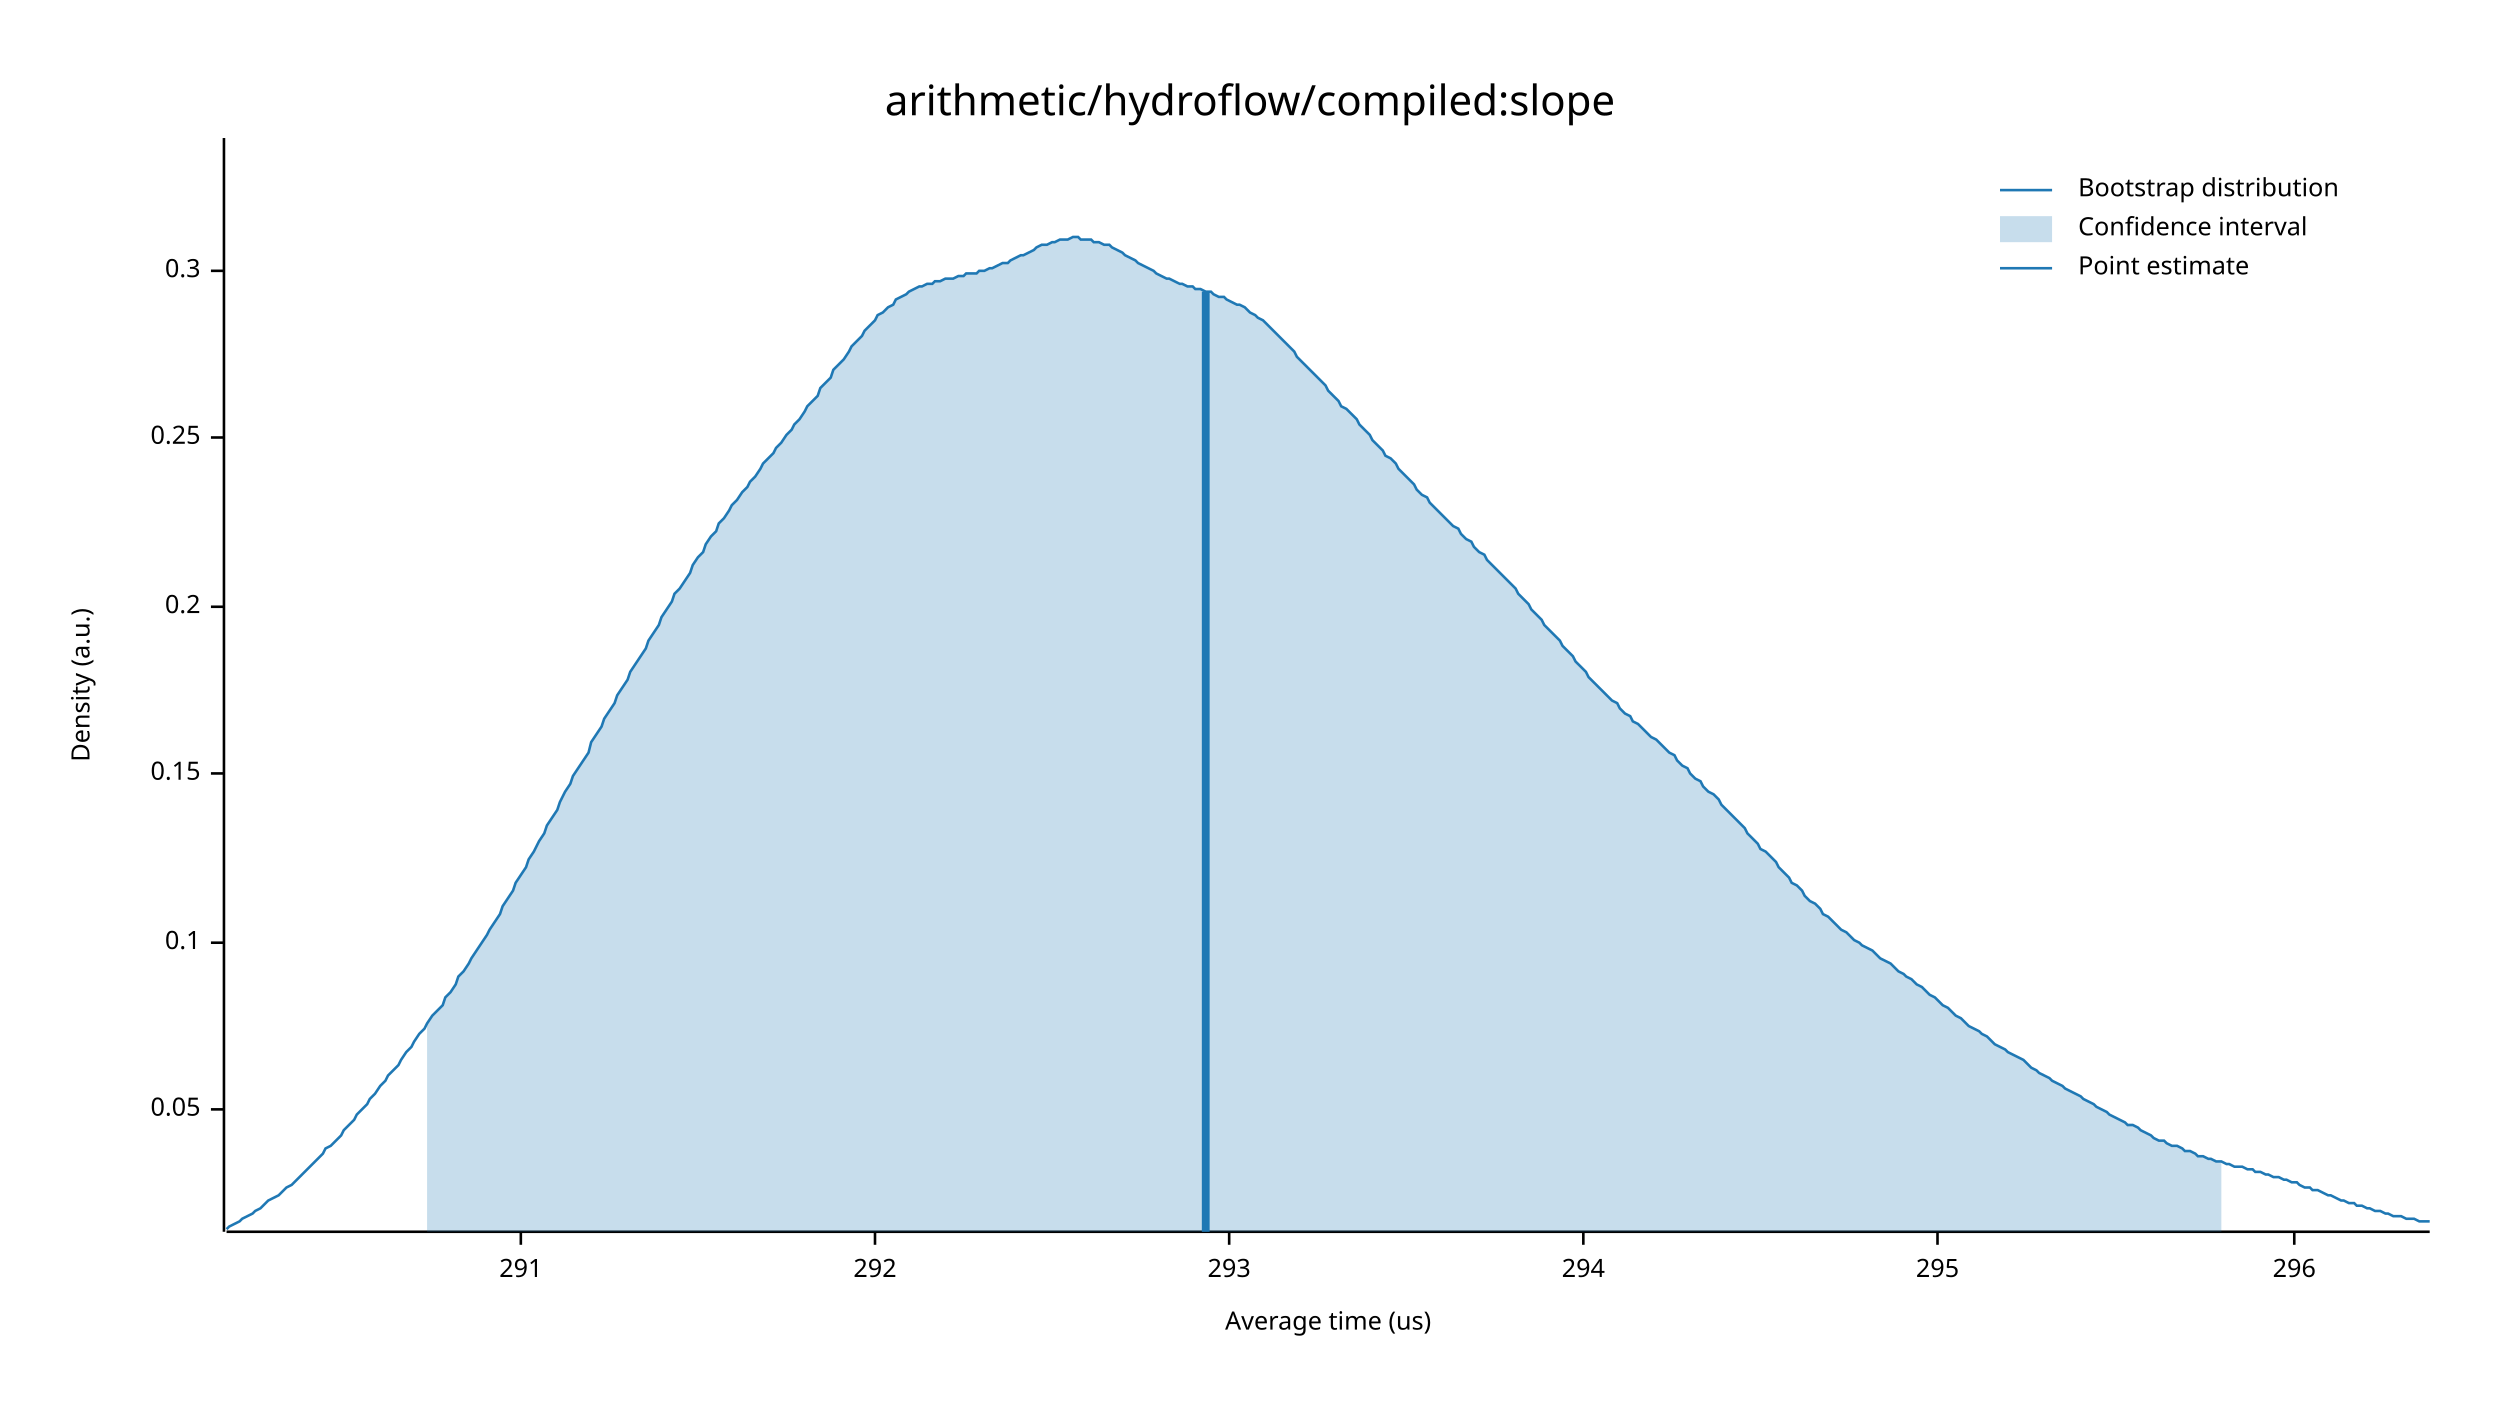
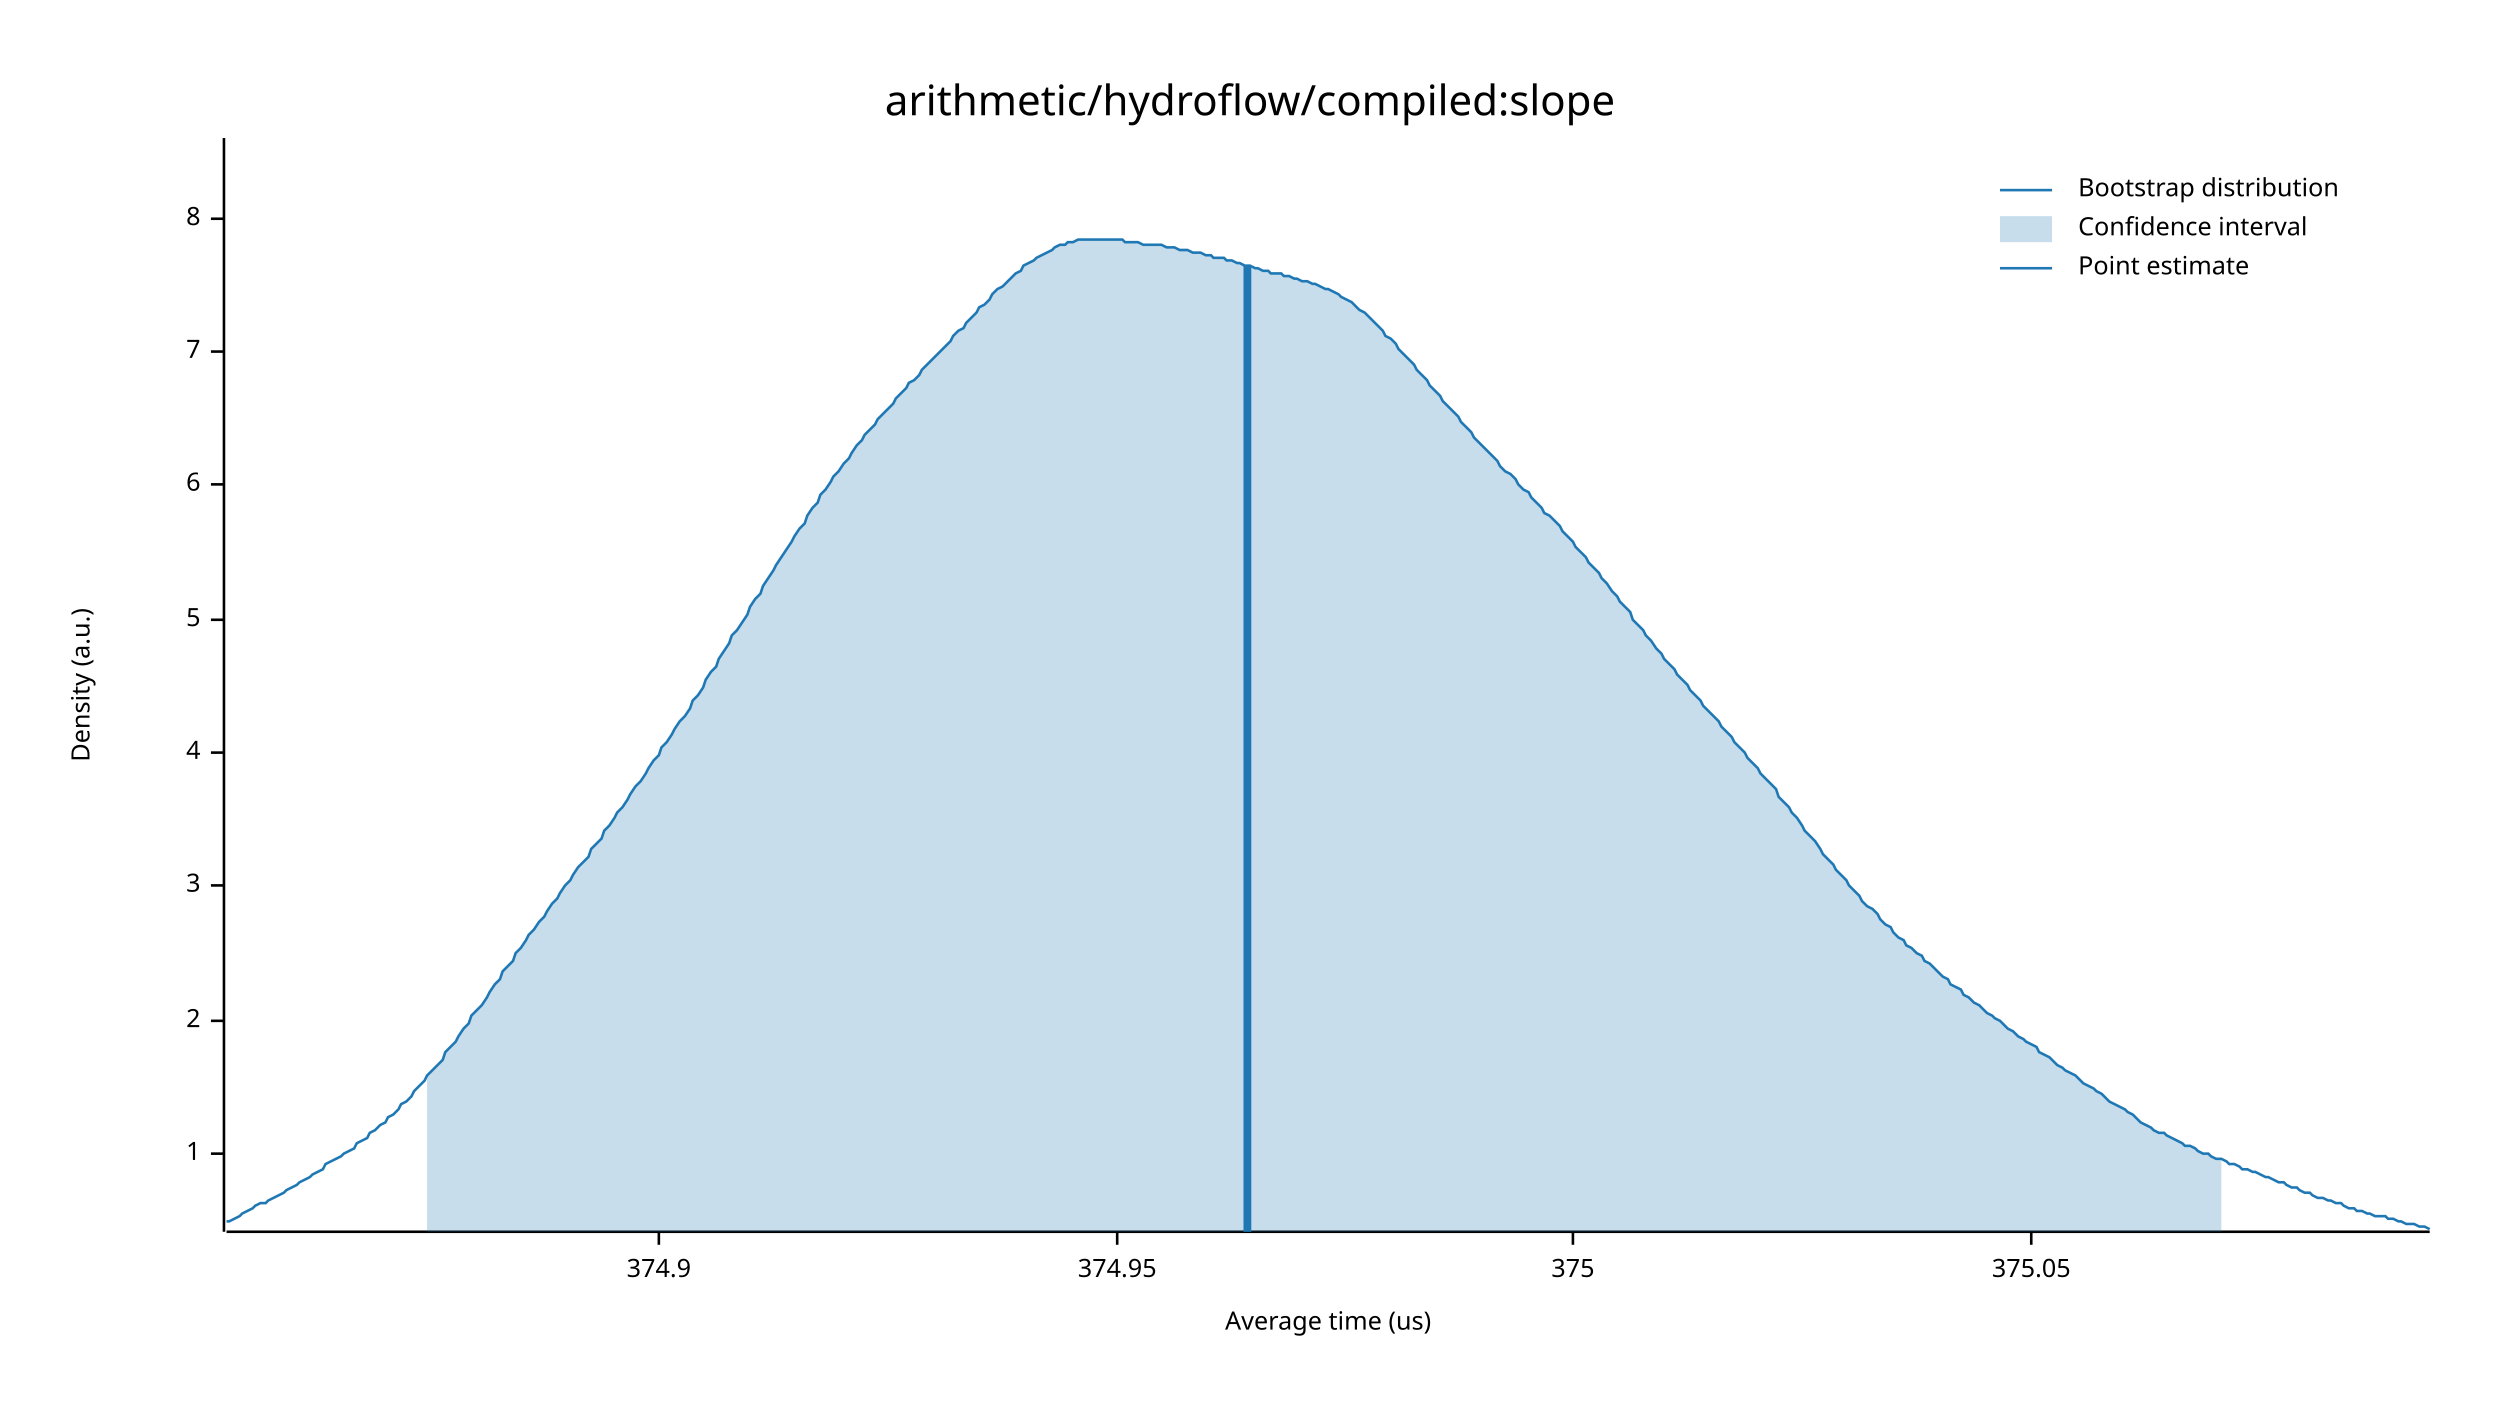
<svg xmlns="http://www.w3.org/2000/svg" width="960" height="540" viewBox="0 0 960 540">
  <text x="480" y="32" dy="0.76em" text-anchor="middle" font-family="sans-serif" font-size="16.129" opacity="1" fill="#000000">
arithmetic/hydroflow/compiled:slope
</text>
  <text x="27" y="263" dy="0.76em" text-anchor="middle" font-family="sans-serif" font-size="9.677" opacity="1" fill="#000000" transform="rotate(270, 27, 263)">
Density (a.u.)
</text>
  <text x="510" y="513" dy="-0.5ex" text-anchor="middle" font-family="sans-serif" font-size="9.677" opacity="1" fill="#000000">
Average time (us)
</text>
  <polyline fill="none" opacity="1" stroke="#000000" stroke-width="1" points="86,53 86,473 " />
-   <text x="77" y="426" dy="0.5ex" text-anchor="end" font-family="sans-serif" font-size="9.677" opacity="1" fill="#000000">
- 0.05
+   <text x="77" y="443" dy="0.5ex" text-anchor="end" font-family="sans-serif" font-size="9.677" opacity="1" fill="#000000">
+ 1
</text>
-   <polyline fill="none" opacity="1" stroke="#000000" stroke-width="1" points="81,426 86,426 " />
-   <text x="77" y="362" dy="0.5ex" text-anchor="end" font-family="sans-serif" font-size="9.677" opacity="1" fill="#000000">
- 0.1
+   <polyline fill="none" opacity="1" stroke="#000000" stroke-width="1" points="81,443 86,443 " />
+   <text x="77" y="392" dy="0.5ex" text-anchor="end" font-family="sans-serif" font-size="9.677" opacity="1" fill="#000000">
+ 2
</text>
-   <polyline fill="none" opacity="1" stroke="#000000" stroke-width="1" points="81,362 86,362 " />
-   <text x="77" y="297" dy="0.5ex" text-anchor="end" font-family="sans-serif" font-size="9.677" opacity="1" fill="#000000">
- 0.15
+   <polyline fill="none" opacity="1" stroke="#000000" stroke-width="1" points="81,392 86,392 " />
+   <text x="77" y="340" dy="0.5ex" text-anchor="end" font-family="sans-serif" font-size="9.677" opacity="1" fill="#000000">
+ 3
</text>
-   <polyline fill="none" opacity="1" stroke="#000000" stroke-width="1" points="81,297 86,297 " />
-   <text x="77" y="233" dy="0.5ex" text-anchor="end" font-family="sans-serif" font-size="9.677" opacity="1" fill="#000000">
- 0.2
+   <polyline fill="none" opacity="1" stroke="#000000" stroke-width="1" points="81,340 86,340 " />
+   <text x="77" y="289" dy="0.5ex" text-anchor="end" font-family="sans-serif" font-size="9.677" opacity="1" fill="#000000">
+ 4
</text>
-   <polyline fill="none" opacity="1" stroke="#000000" stroke-width="1" points="81,233 86,233 " />
-   <text x="77" y="168" dy="0.5ex" text-anchor="end" font-family="sans-serif" font-size="9.677" opacity="1" fill="#000000">
- 0.25
+   <polyline fill="none" opacity="1" stroke="#000000" stroke-width="1" points="81,289 86,289 " />
+   <text x="77" y="238" dy="0.5ex" text-anchor="end" font-family="sans-serif" font-size="9.677" opacity="1" fill="#000000">
+ 5
</text>
-   <polyline fill="none" opacity="1" stroke="#000000" stroke-width="1" points="81,168 86,168 " />
-   <text x="77" y="104" dy="0.5ex" text-anchor="end" font-family="sans-serif" font-size="9.677" opacity="1" fill="#000000">
- 0.3
+   <polyline fill="none" opacity="1" stroke="#000000" stroke-width="1" points="81,238 86,238 " />
+   <text x="77" y="186" dy="0.5ex" text-anchor="end" font-family="sans-serif" font-size="9.677" opacity="1" fill="#000000">
+ 6
</text>
-   <polyline fill="none" opacity="1" stroke="#000000" stroke-width="1" points="81,104 86,104 " />
+   <polyline fill="none" opacity="1" stroke="#000000" stroke-width="1" points="81,186 86,186 " />
+   <text x="77" y="135" dy="0.5ex" text-anchor="end" font-family="sans-serif" font-size="9.677" opacity="1" fill="#000000">
+ 7
+ </text>
+   <polyline fill="none" opacity="1" stroke="#000000" stroke-width="1" points="81,135 86,135 " />
+   <text x="77" y="84" dy="0.5ex" text-anchor="end" font-family="sans-serif" font-size="9.677" opacity="1" fill="#000000">
+ 8
+ </text>
+   <polyline fill="none" opacity="1" stroke="#000000" stroke-width="1" points="81,84 86,84 " />
  <polyline fill="none" opacity="1" stroke="#000000" stroke-width="1" points="87,473 933,473 " />
-   <text x="200" y="483" dy="0.76em" text-anchor="middle" font-family="sans-serif" font-size="9.677" opacity="1" fill="#000000">
- 291
+   <text x="253" y="483" dy="0.76em" text-anchor="middle" font-family="sans-serif" font-size="9.677" opacity="1" fill="#000000">
+ 374.9
</text>
-   <polyline fill="none" opacity="1" stroke="#000000" stroke-width="1" points="200,473 200,478 " />
-   <text x="336" y="483" dy="0.76em" text-anchor="middle" font-family="sans-serif" font-size="9.677" opacity="1" fill="#000000">
- 292
+   <polyline fill="none" opacity="1" stroke="#000000" stroke-width="1" points="253,473 253,478 " />
+   <text x="429" y="483" dy="0.76em" text-anchor="middle" font-family="sans-serif" font-size="9.677" opacity="1" fill="#000000">
+ 374.95
</text>
-   <polyline fill="none" opacity="1" stroke="#000000" stroke-width="1" points="336,473 336,478 " />
-   <text x="472" y="483" dy="0.76em" text-anchor="middle" font-family="sans-serif" font-size="9.677" opacity="1" fill="#000000">
- 293
+   <polyline fill="none" opacity="1" stroke="#000000" stroke-width="1" points="429,473 429,478 " />
+   <text x="604" y="483" dy="0.76em" text-anchor="middle" font-family="sans-serif" font-size="9.677" opacity="1" fill="#000000">
+ 375
</text>
-   <polyline fill="none" opacity="1" stroke="#000000" stroke-width="1" points="472,473 472,478 " />
-   <text x="608" y="483" dy="0.76em" text-anchor="middle" font-family="sans-serif" font-size="9.677" opacity="1" fill="#000000">
- 294
+   <polyline fill="none" opacity="1" stroke="#000000" stroke-width="1" points="604,473 604,478 " />
+   <text x="780" y="483" dy="0.76em" text-anchor="middle" font-family="sans-serif" font-size="9.677" opacity="1" fill="#000000">
+ 375.05
</text>
-   <polyline fill="none" opacity="1" stroke="#000000" stroke-width="1" points="608,473 608,478 " />
-   <text x="744" y="483" dy="0.76em" text-anchor="middle" font-family="sans-serif" font-size="9.677" opacity="1" fill="#000000">
- 295
- </text>
-   <polyline fill="none" opacity="1" stroke="#000000" stroke-width="1" points="744,473 744,478 " />
-   <text x="881" y="483" dy="0.76em" text-anchor="middle" font-family="sans-serif" font-size="9.677" opacity="1" fill="#000000">
- 296
- </text>
-   <polyline fill="none" opacity="1" stroke="#000000" stroke-width="1" points="881,473 881,478 " />
-   <polyline fill="none" opacity="1" stroke="#1F78B4" stroke-width="1" points="87,472 88,471 90,470 92,469 93,468 95,467 97,466 98,465 100,464 102,462 103,461 105,460 107,459 109,457 110,456 112,455 114,453 115,452 117,450 119,448 120,447 122,445 124,443 125,441 127,440 129,438 131,436 132,434 134,432 136,430 137,428 139,426 141,424 142,422 144,420 146,417 148,415 149,413 151,411 153,409 154,407 156,404 158,402 159,400 161,397 163,395 164,393 166,390 168,388 170,386 171,383 173,381 175,378 176,375 178,373 180,370 181,368 183,365 185,362 187,359 188,357 190,354 192,351 193,348 195,345 197,342 198,339 200,336 202,333 203,330 205,327 207,323 209,320 210,317 212,314 214,311 215,308 217,304 219,301 220,298 222,295 224,292 226,289 227,285 229,282 231,279 232,276 234,273 236,270 237,267 239,264 241,261 242,258 244,255 246,252 248,249 249,246 251,243 253,240 254,237 256,234 258,231 259,228 261,226 263,223 265,220 266,217 268,214 270,212 271,209 273,206 275,204 276,201 278,199 280,196 281,194 283,192 285,189 287,187 288,185 290,183 292,180 293,178 295,176 297,174 298,172 300,170 302,167 304,165 305,163 307,161 309,158 310,156 312,154 314,152 315,149 317,147 319,145 320,142 322,140 324,138 326,135 327,133 329,131 331,129 332,127 334,125 336,123 337,121 339,120 341,118 343,117 344,115 346,114 348,113 349,112 351,111 353,110 354,110 356,109 358,109 359,108 361,108 363,107 365,107 366,107 368,106 370,106 371,105 373,105 375,105 376,104 378,104 380,103 381,103 383,102 385,101 387,101 388,100 390,99 392,98 393,98 395,97 397,96 398,95 400,94 402,94 404,93 405,93 407,92 409,92 410,92 412,91 414,91 415,92 417,92 419,92 420,93 422,93 424,94 426,94 427,95 429,96 431,97 432,98 434,99 436,100 437,101 439,102 441,103 443,104 444,105 446,106 448,107 449,107 451,108 453,109 454,109 456,110 458,110 459,111 461,111 463,112 465,112 466,113 468,114 470,114 471,115 473,116 475,117 476,117 478,118 480,120 482,121 483,122 485,123 487,125 488,126 490,128 492,130 493,131 495,133 497,135 498,137 500,139 502,141 504,143 505,144 507,146 509,148 510,150 512,152 514,154 515,156 517,157 519,159 521,161 522,163 524,165 526,167 527,169 529,171 531,173 532,175 534,176 536,178 537,180 539,182 541,184 543,186 544,188 546,190 548,191 549,193 551,195 553,197 554,198 556,200 558,202 560,203 561,205 563,207 565,208 566,210 568,212 570,213 571,215 573,217 575,219 576,220 578,222 580,224 582,226 583,228 585,230 587,232 588,234 590,236 592,238 593,240 595,242 597,244 599,246 600,248 602,250 604,252 605,254 607,256 609,258 610,260 612,262 614,264 615,265 617,267 619,269 621,270 622,272 624,274 626,275 627,277 629,278 631,280 632,281 634,283 636,284 638,286 639,287 641,289 643,290 644,292 646,294 648,295 649,297 651,299 653,300 654,302 656,304 658,305 660,307 661,309 663,311 665,313 666,314 668,316 670,318 671,320 673,322 675,324 676,326 678,327 680,329 682,331 683,333 685,335 687,337 688,339 690,340 692,342 693,344 695,346 697,347 699,349 700,351 702,352 704,354 705,355 707,357 709,358 710,359 712,361 714,362 715,363 717,364 719,365 721,367 722,368 724,369 726,370 727,371 729,373 731,374 732,375 734,376 736,378 738,379 739,380 741,382 743,383 744,384 746,386 748,387 749,388 751,390 753,391 754,392 756,394 758,395 760,396 761,397 763,398 765,400 766,401 768,402 770,403 771,404 773,405 775,406 777,407 778,408 780,410 782,411 783,412 785,413 787,414 788,415 790,416 792,417 793,418 795,419 797,420 799,421 800,422 802,423 804,424 805,425 807,426 809,427 810,428 812,429 814,430 816,431 817,432 819,432 821,433 822,434 824,435 826,436 827,437 829,438 831,438 832,439 834,440 836,440 838,441 839,442 841,442 843,443 844,444 846,444 848,445 849,445 851,446 853,446 855,447 856,447 858,448 860,448 861,448 863,449 865,449 866,450 868,450 870,451 871,451 873,452 875,452 877,453 878,453 880,454 882,454 883,455 885,456 887,456 888,457 890,457 892,458 894,459 895,459 897,460 899,461 900,461 902,462 904,462 905,463 907,463 909,464 910,464 912,465 914,465 916,466 917,466 919,467 921,467 922,467 924,468 926,468 927,468 929,469 931,469 933,469 " />
-   <polygon opacity="0.25" fill="#1F78B4" points="164,393 166,390 168,388 170,386 171,383 173,381 175,378 176,375 178,373 180,370 181,368 183,365 185,362 187,359 188,357 190,354 192,351 193,348 195,345 197,342 198,339 200,336 202,333 203,330 205,327 207,323 209,320 210,317 212,314 214,311 215,308 217,304 219,301 220,298 222,295 224,292 226,289 227,285 229,282 231,279 232,276 234,273 236,270 237,267 239,264 241,261 242,258 244,255 246,252 248,249 249,246 251,243 253,240 254,237 256,234 258,231 259,228 261,226 263,223 265,220 266,217 268,214 270,212 271,209 273,206 275,204 276,201 278,199 280,196 281,194 283,192 285,189 287,187 288,185 290,183 292,180 293,178 295,176 297,174 298,172 300,170 302,167 304,165 305,163 307,161 309,158 310,156 312,154 314,152 315,149 317,147 319,145 320,142 322,140 324,138 326,135 327,133 329,131 331,129 332,127 334,125 336,123 337,121 339,120 341,118 343,117 344,115 346,114 348,113 349,112 351,111 353,110 354,110 356,109 358,109 359,108 361,108 363,107 365,107 366,107 368,106 370,106 371,105 373,105 375,105 376,104 378,104 380,103 381,103 383,102 385,101 387,101 388,100 390,99 392,98 393,98 395,97 397,96 398,95 400,94 402,94 404,93 405,93 407,92 409,92 410,92 412,91 414,91 415,92 417,92 419,92 420,93 422,93 424,94 426,94 427,95 429,96 431,97 432,98 434,99 436,100 437,101 439,102 441,103 443,104 444,105 446,106 448,107 449,107 451,108 453,109 454,109 456,110 458,110 459,111 461,111 463,112 465,112 466,113 468,114 470,114 471,115 473,116 475,117 476,117 478,118 480,120 482,121 483,122 485,123 487,125 488,126 490,128 492,130 493,131 495,133 497,135 498,137 500,139 502,141 504,143 505,144 507,146 509,148 510,150 512,152 514,154 515,156 517,157 519,159 521,161 522,163 524,165 526,167 527,169 529,171 531,173 532,175 534,176 536,178 537,180 539,182 541,184 543,186 544,188 546,190 548,191 549,193 551,195 553,197 554,198 556,200 558,202 560,203 561,205 563,207 565,208 566,210 568,212 570,213 571,215 573,217 575,219 576,220 578,222 580,224 582,226 583,228 585,230 587,232 588,234 590,236 592,238 593,240 595,242 597,244 599,246 600,248 602,250 604,252 605,254 607,256 609,258 610,260 612,262 614,264 615,265 617,267 619,269 621,270 622,272 624,274 626,275 627,277 629,278 631,280 632,281 634,283 636,284 638,286 639,287 641,289 643,290 644,292 646,294 648,295 649,297 651,299 653,300 654,302 656,304 658,305 660,307 661,309 663,311 665,313 666,314 668,316 670,318 671,320 673,322 675,324 676,326 678,327 680,329 682,331 683,333 685,335 687,337 688,339 690,340 692,342 693,344 695,346 697,347 699,349 700,351 702,352 704,354 705,355 707,357 709,358 710,359 712,361 714,362 715,363 717,364 719,365 721,367 722,368 724,369 726,370 727,371 729,373 731,374 732,375 734,376 736,378 738,379 739,380 741,382 743,383 744,384 746,386 748,387 749,388 751,390 753,391 754,392 756,394 758,395 760,396 761,397 763,398 765,400 766,401 768,402 770,403 771,404 773,405 775,406 777,407 778,408 780,410 782,411 783,412 785,413 787,414 788,415 790,416 792,417 793,418 795,419 797,420 799,421 800,422 802,423 804,424 805,425 807,426 809,427 810,428 812,429 814,430 816,431 817,432 819,432 821,433 822,434 824,435 826,436 827,437 829,438 831,438 832,439 834,440 836,440 838,441 839,442 841,442 843,443 844,444 846,444 848,445 849,445 851,446 853,446 853,473 164,473 " />
-   <polyline fill="none" opacity="1" stroke="#1F78B4" stroke-width="3" points="463,473 463,112 " />
+   <polyline fill="none" opacity="1" stroke="#000000" stroke-width="1" points="780,473 780,478 " />
+   <polyline fill="none" opacity="1" stroke="#1F78B4" stroke-width="1" points="87,469 88,469 90,468 92,467 93,466 95,465 97,464 98,463 100,462 102,462 103,461 105,460 107,459 109,458 110,457 112,456 114,455 115,454 117,453 119,452 120,451 122,450 124,449 125,447 127,446 129,445 131,444 132,443 134,442 136,441 137,439 139,438 141,437 142,435 144,434 146,432 148,431 149,429 151,428 153,426 154,424 156,423 158,421 159,419 161,417 163,415 164,413 166,411 168,409 170,407 171,404 173,402 175,400 176,398 178,395 180,393 181,390 183,388 185,386 187,383 188,381 190,378 192,376 193,373 195,371 197,369 198,366 200,364 202,361 203,359 205,357 207,354 209,352 210,350 212,347 214,345 215,343 217,340 219,338 220,336 222,333 224,331 226,329 227,326 229,324 231,322 232,319 234,317 236,314 237,312 239,310 241,307 242,305 244,302 246,300 248,297 249,295 251,292 253,290 254,287 256,285 258,282 259,280 261,277 263,275 265,272 266,269 268,267 270,264 271,261 273,258 275,256 276,253 278,250 280,247 281,244 283,242 285,239 287,236 288,233 290,230 292,228 293,225 295,222 297,219 298,217 300,214 302,211 304,208 305,206 307,203 309,201 310,198 312,195 314,193 315,190 317,188 319,185 320,183 322,181 324,178 326,176 327,174 329,171 331,169 332,167 334,165 336,163 337,161 339,159 341,157 343,155 344,153 346,151 348,149 349,147 351,146 353,144 354,142 356,140 358,138 359,137 361,135 363,133 365,131 366,129 368,127 370,126 371,124 373,122 375,120 376,118 378,117 380,115 381,113 383,111 385,110 387,108 388,107 390,105 392,104 393,102 395,101 397,100 398,99 400,98 402,97 404,96 405,95 407,94 409,94 410,93 412,93 414,92 415,92 417,92 419,92 420,92 422,92 424,92 426,92 427,92 429,92 431,92 432,93 434,93 436,93 437,93 439,94 441,94 443,94 444,94 446,94 448,95 449,95 451,95 453,96 454,96 456,96 458,97 459,97 461,97 463,98 465,98 466,99 468,99 470,99 471,100 473,100 475,101 476,101 478,102 480,102 482,103 483,103 485,104 487,104 488,105 490,105 492,105 493,106 495,106 497,107 498,107 500,108 502,108 504,109 505,109 507,110 509,111 510,111 512,112 514,113 515,114 517,115 519,116 521,118 522,119 524,120 526,122 527,123 529,125 531,127 532,129 534,130 536,132 537,134 539,136 541,138 543,140 544,142 546,144 548,146 549,148 551,150 553,152 554,154 556,156 558,158 560,160 561,162 563,164 565,166 566,168 568,170 570,172 571,173 573,175 575,177 576,179 578,181 580,182 582,184 583,186 585,188 587,189 588,191 590,193 592,195 593,197 595,198 597,200 599,202 600,204 602,206 604,208 605,210 607,212 609,214 610,216 612,218 614,220 615,222 617,224 619,227 621,229 622,231 624,233 626,235 627,238 629,240 631,242 632,244 634,246 636,249 638,251 639,253 641,255 643,257 644,259 646,261 648,263 649,265 651,267 653,269 654,271 656,273 658,275 660,277 661,279 663,281 665,283 666,285 668,287 670,289 671,291 673,293 675,295 676,297 678,299 680,301 682,303 683,306 685,308 687,310 688,312 690,314 692,317 693,319 695,321 697,323 699,326 700,328 702,330 704,332 705,334 707,336 709,338 710,340 712,342 714,344 715,346 717,348 719,349 721,351 722,353 724,355 726,356 727,358 729,360 731,361 732,363 734,364 736,366 738,367 739,369 741,370 743,372 744,373 746,375 748,376 749,378 751,379 753,380 754,382 756,383 758,385 760,386 761,387 763,389 765,390 766,391 768,392 770,394 771,395 773,396 775,398 777,399 778,400 780,401 782,402 783,404 785,405 787,406 788,407 790,409 792,410 793,411 795,412 797,413 799,415 800,416 802,417 804,418 805,419 807,420 809,422 810,423 812,424 814,425 816,426 817,427 819,428 821,430 822,431 824,432 826,433 827,434 829,435 831,435 832,436 834,437 836,438 838,439 839,440 841,440 843,441 844,442 846,443 848,443 849,444 851,445 853,445 855,446 856,447 858,447 860,448 861,449 863,449 865,450 866,450 868,451 870,452 871,452 873,453 875,454 877,454 878,455 880,456 882,456 883,457 885,458 887,458 888,459 890,460 892,460 894,461 895,461 897,462 899,462 900,463 902,464 904,464 905,465 907,465 909,466 910,466 912,467 914,467 916,467 917,468 919,468 921,469 922,469 924,470 926,470 927,470 929,471 931,471 933,472 " />
+   <polygon opacity="0.25" fill="#1F78B4" points="164,413 166,411 168,409 170,407 171,404 173,402 175,400 176,398 178,395 180,393 181,390 183,388 185,386 187,383 188,381 190,378 192,376 193,373 195,371 197,369 198,366 200,364 202,361 203,359 205,357 207,354 209,352 210,350 212,347 214,345 215,343 217,340 219,338 220,336 222,333 224,331 226,329 227,326 229,324 231,322 232,319 234,317 236,314 237,312 239,310 241,307 242,305 244,302 246,300 248,297 249,295 251,292 253,290 254,287 256,285 258,282 259,280 261,277 263,275 265,272 266,269 268,267 270,264 271,261 273,258 275,256 276,253 278,250 280,247 281,244 283,242 285,239 287,236 288,233 290,230 292,228 293,225 295,222 297,219 298,217 300,214 302,211 304,208 305,206 307,203 309,201 310,198 312,195 314,193 315,190 317,188 319,185 320,183 322,181 324,178 326,176 327,174 329,171 331,169 332,167 334,165 336,163 337,161 339,159 341,157 343,155 344,153 346,151 348,149 349,147 351,146 353,144 354,142 356,140 358,138 359,137 361,135 363,133 365,131 366,129 368,127 370,126 371,124 373,122 375,120 376,118 378,117 380,115 381,113 383,111 385,110 387,108 388,107 390,105 392,104 393,102 395,101 397,100 398,99 400,98 402,97 404,96 405,95 407,94 409,94 410,93 412,93 414,92 415,92 417,92 419,92 420,92 422,92 424,92 426,92 427,92 429,92 431,92 432,93 434,93 436,93 437,93 439,94 441,94 443,94 444,94 446,94 448,95 449,95 451,95 453,96 454,96 456,96 458,97 459,97 461,97 463,98 465,98 466,99 468,99 470,99 471,100 473,100 475,101 476,101 478,102 480,102 482,103 483,103 485,104 487,104 488,105 490,105 492,105 493,106 495,106 497,107 498,107 500,108 502,108 504,109 505,109 507,110 509,111 510,111 512,112 514,113 515,114 517,115 519,116 521,118 522,119 524,120 526,122 527,123 529,125 531,127 532,129 534,130 536,132 537,134 539,136 541,138 543,140 544,142 546,144 548,146 549,148 551,150 553,152 554,154 556,156 558,158 560,160 561,162 563,164 565,166 566,168 568,170 570,172 571,173 573,175 575,177 576,179 578,181 580,182 582,184 583,186 585,188 587,189 588,191 590,193 592,195 593,197 595,198 597,200 599,202 600,204 602,206 604,208 605,210 607,212 609,214 610,216 612,218 614,220 615,222 617,224 619,227 621,229 622,231 624,233 626,235 627,238 629,240 631,242 632,244 634,246 636,249 638,251 639,253 641,255 643,257 644,259 646,261 648,263 649,265 651,267 653,269 654,271 656,273 658,275 660,277 661,279 663,281 665,283 666,285 668,287 670,289 671,291 673,293 675,295 676,297 678,299 680,301 682,303 683,306 685,308 687,310 688,312 690,314 692,317 693,319 695,321 697,323 699,326 700,328 702,330 704,332 705,334 707,336 709,338 710,340 712,342 714,344 715,346 717,348 719,349 721,351 722,353 724,355 726,356 727,358 729,360 731,361 732,363 734,364 736,366 738,367 739,369 741,370 743,372 744,373 746,375 748,376 749,378 751,379 753,380 754,382 756,383 758,385 760,386 761,387 763,389 765,390 766,391 768,392 770,394 771,395 773,396 775,398 777,399 778,400 780,401 782,402 783,404 785,405 787,406 788,407 790,409 792,410 793,411 795,412 797,413 799,415 800,416 802,417 804,418 805,419 807,420 809,422 810,423 812,424 814,425 816,426 817,427 819,428 821,430 822,431 824,432 826,433 827,434 829,435 831,435 832,436 834,437 836,438 838,439 839,440 841,440 843,441 844,442 846,443 848,443 849,444 851,445 853,445 853,473 164,473 " />
+   <polyline fill="none" opacity="1" stroke="#1F78B4" stroke-width="3" points="479,473 479,102 " />
  <text x="798" y="68" dy="0.76em" text-anchor="start" font-family="sans-serif" font-size="9.677" opacity="1" fill="#000000">
Bootstrap distribution
</text>
  <text x="798" y="83" dy="0.76em" text-anchor="start" font-family="sans-serif" font-size="9.677" opacity="1" fill="#000000">
Confidence interval
</text>
  <text x="798" y="98" dy="0.76em" text-anchor="start" font-family="sans-serif" font-size="9.677" opacity="1" fill="#000000">
Point estimate
</text>
  <polyline fill="none" opacity="1" stroke="#1F78B4" stroke-width="1" points="768,73 788,73 " />
  <rect x="768" y="83" width="20" height="10" opacity="0.25" fill="#1F78B4" stroke="none" />
  <polyline fill="none" opacity="1" stroke="#1F78B4" stroke-width="1" points="768,103 788,103 " />
</svg>
